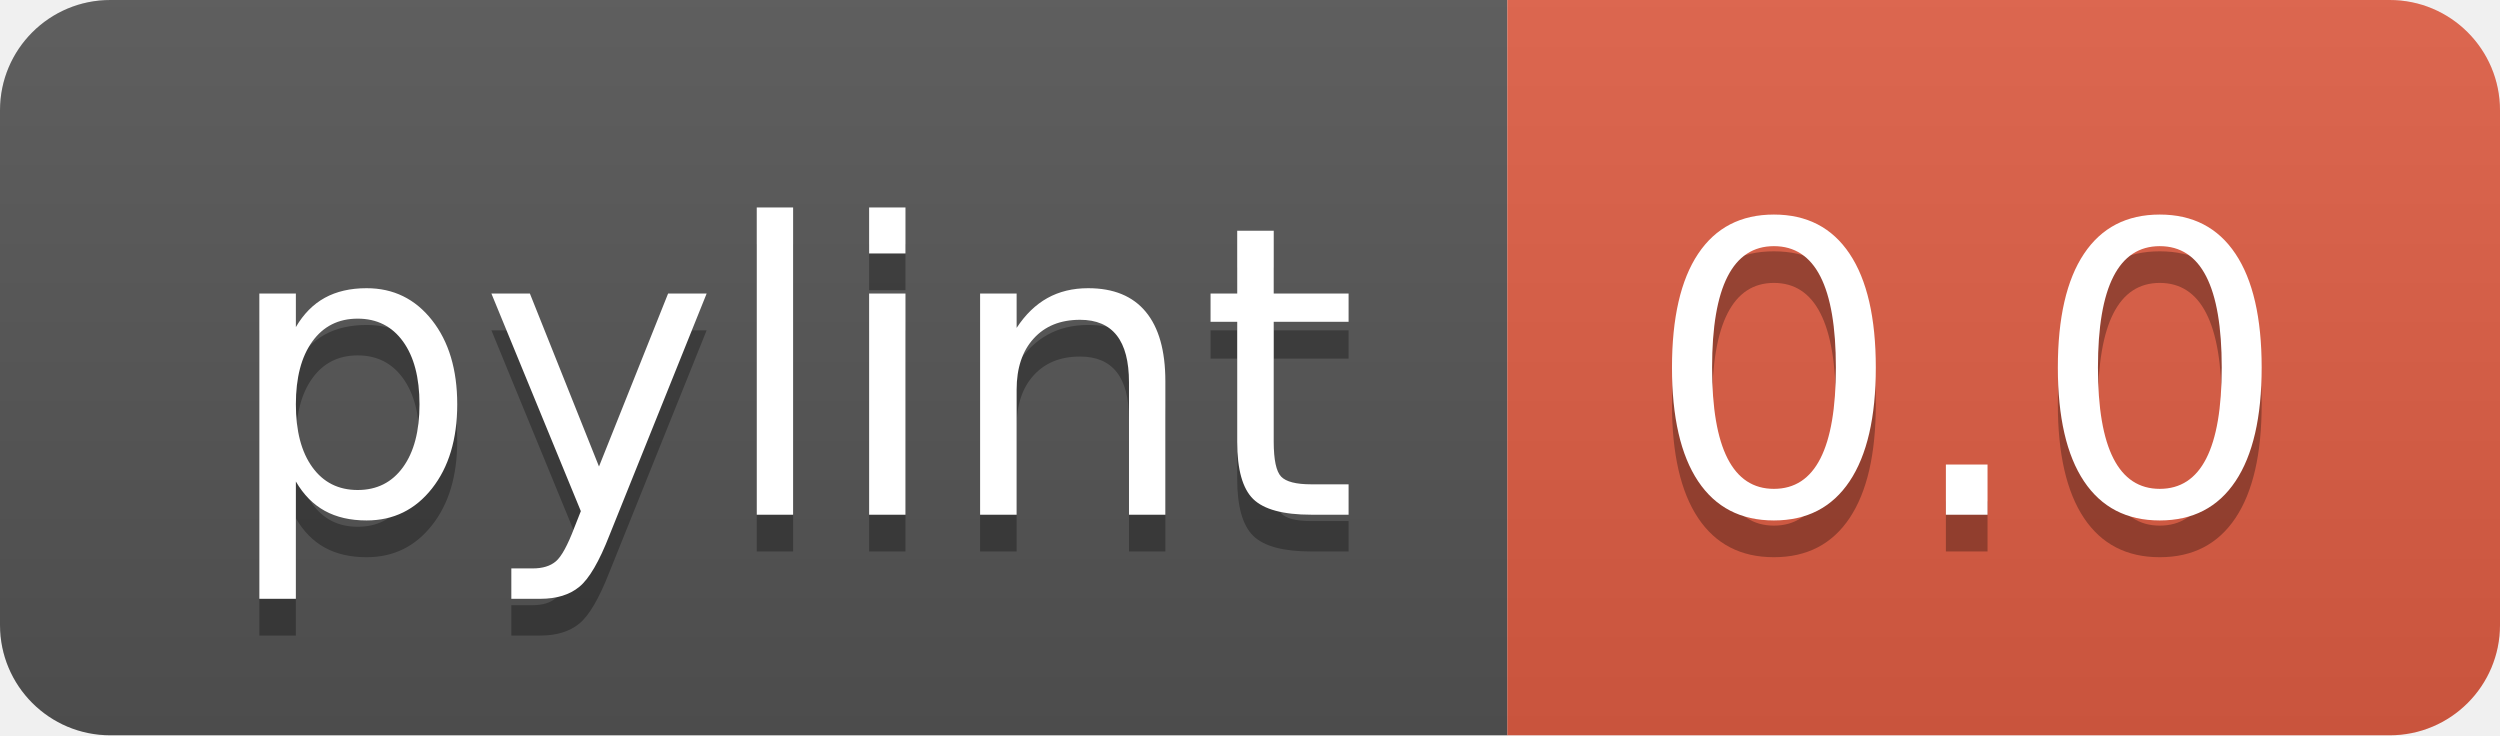
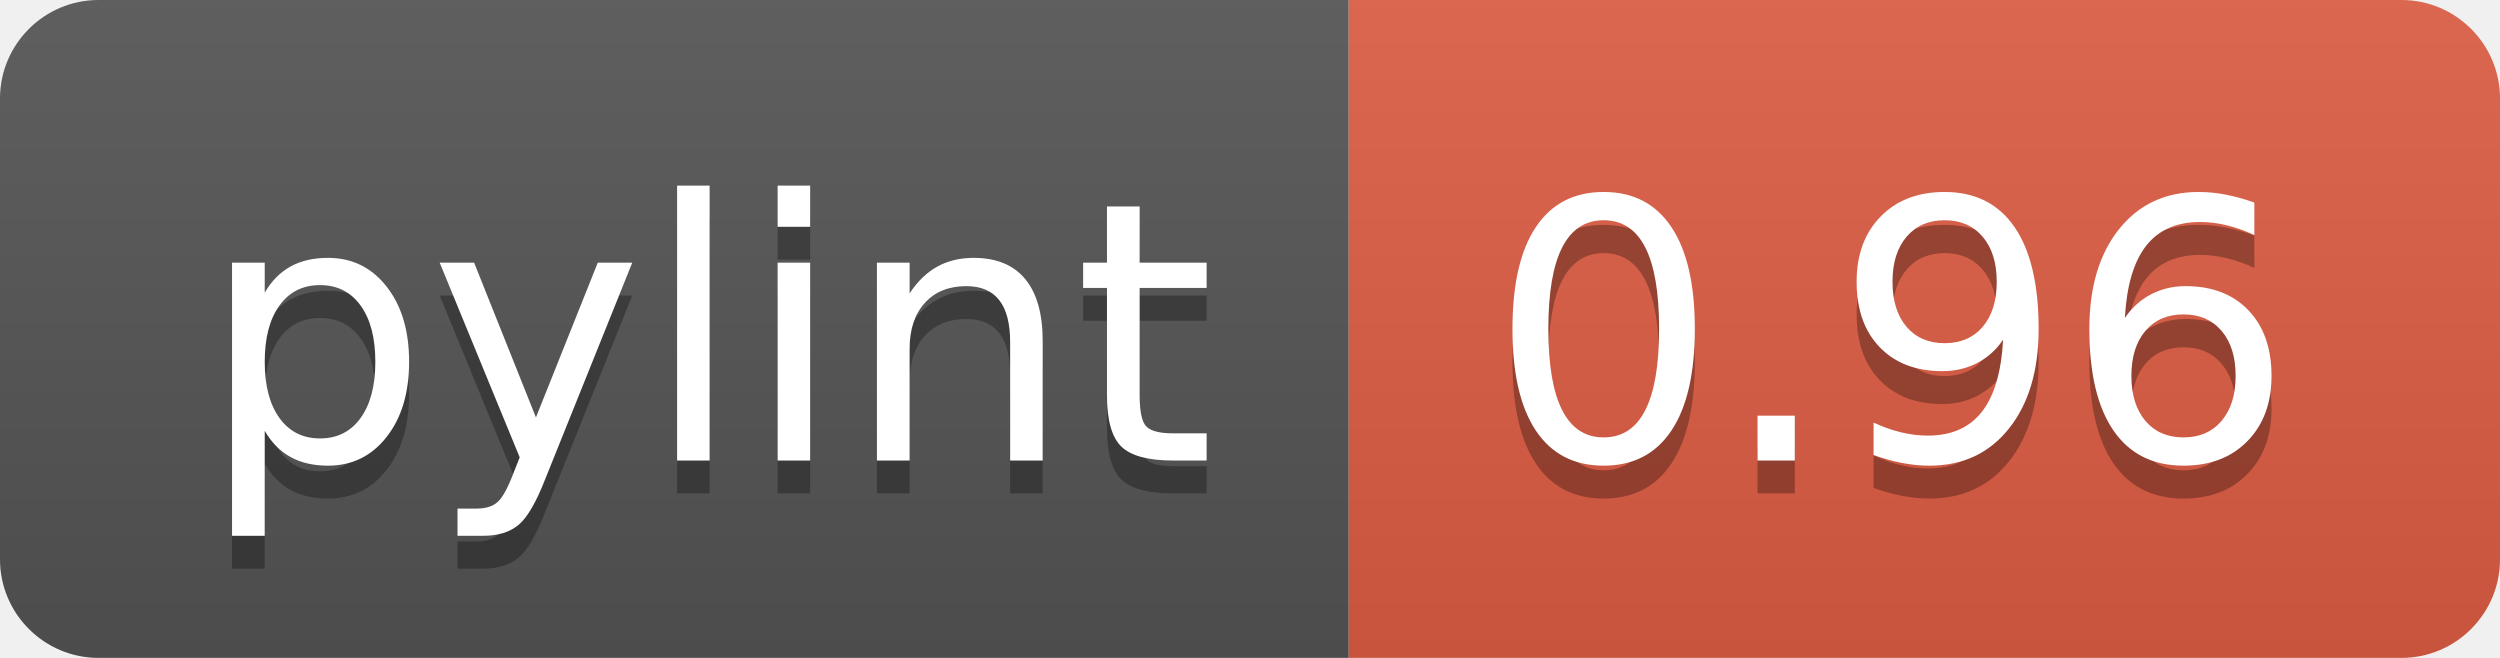
- <svg xmlns="http://www.w3.org/2000/svg" width="68" height="20" role="img" aria-label="pylint: 0.0">
+ <svg xmlns="http://www.w3.org/2000/svg" width="76" height="20" role="img" aria-label="pylint: 0.96">
  <linearGradient id="s" x2="0" y2="100%">
    <stop offset="0" stop-color="#bbb" stop-opacity=".1" />
    <stop offset="1" stop-opacity=".1" />
  </linearGradient>
  <clipPath id="r">
-     <rect width="68" height="20" rx="3" fill="#fff" />
+     <rect width="76" height="20" rx="3" fill="#fff" />
  </clipPath>
  <g clip-path="url(#r)">
    <rect width="41" height="20" fill="#555" />
-     <rect x="41" width="27" height="20" fill="#e05d44" />
-     <rect width="68" height="20" fill="url(#s)" />
+     <rect x="41" width="35" height="20" fill="#e05d44" />
+     <rect width="76" height="20" fill="url(#s)" />
  </g>
  <g fill="#fff" text-anchor="middle" font-family="Verdana,Geneva,DejaVu Sans,sans-serif" text-rendering="geometricPrecision" font-size="110">
    <text aria-hidden="true" x="215" y="150" fill="#010101" fill-opacity=".3" transform="scale(.1)" textLength="310">pylint</text>
    <text x="215" y="140" transform="scale(.1)" fill="#fff" textLength="310">pylint</text>
-     <text aria-hidden="true" x="535" y="150" fill="#010101" fill-opacity=".3" transform="scale(.1)" textLength="170">0.0</text>
-     <text x="535" y="140" transform="scale(.1)" fill="#fff" textLength="170">0.0</text>
+     <text aria-hidden="true" x="575" y="150" fill="#010101" fill-opacity=".3" transform="scale(.1)" textLength="250">0.96</text>
+     <text x="575" y="140" transform="scale(.1)" fill="#fff" textLength="250">0.96</text>
  </g>
</svg>
